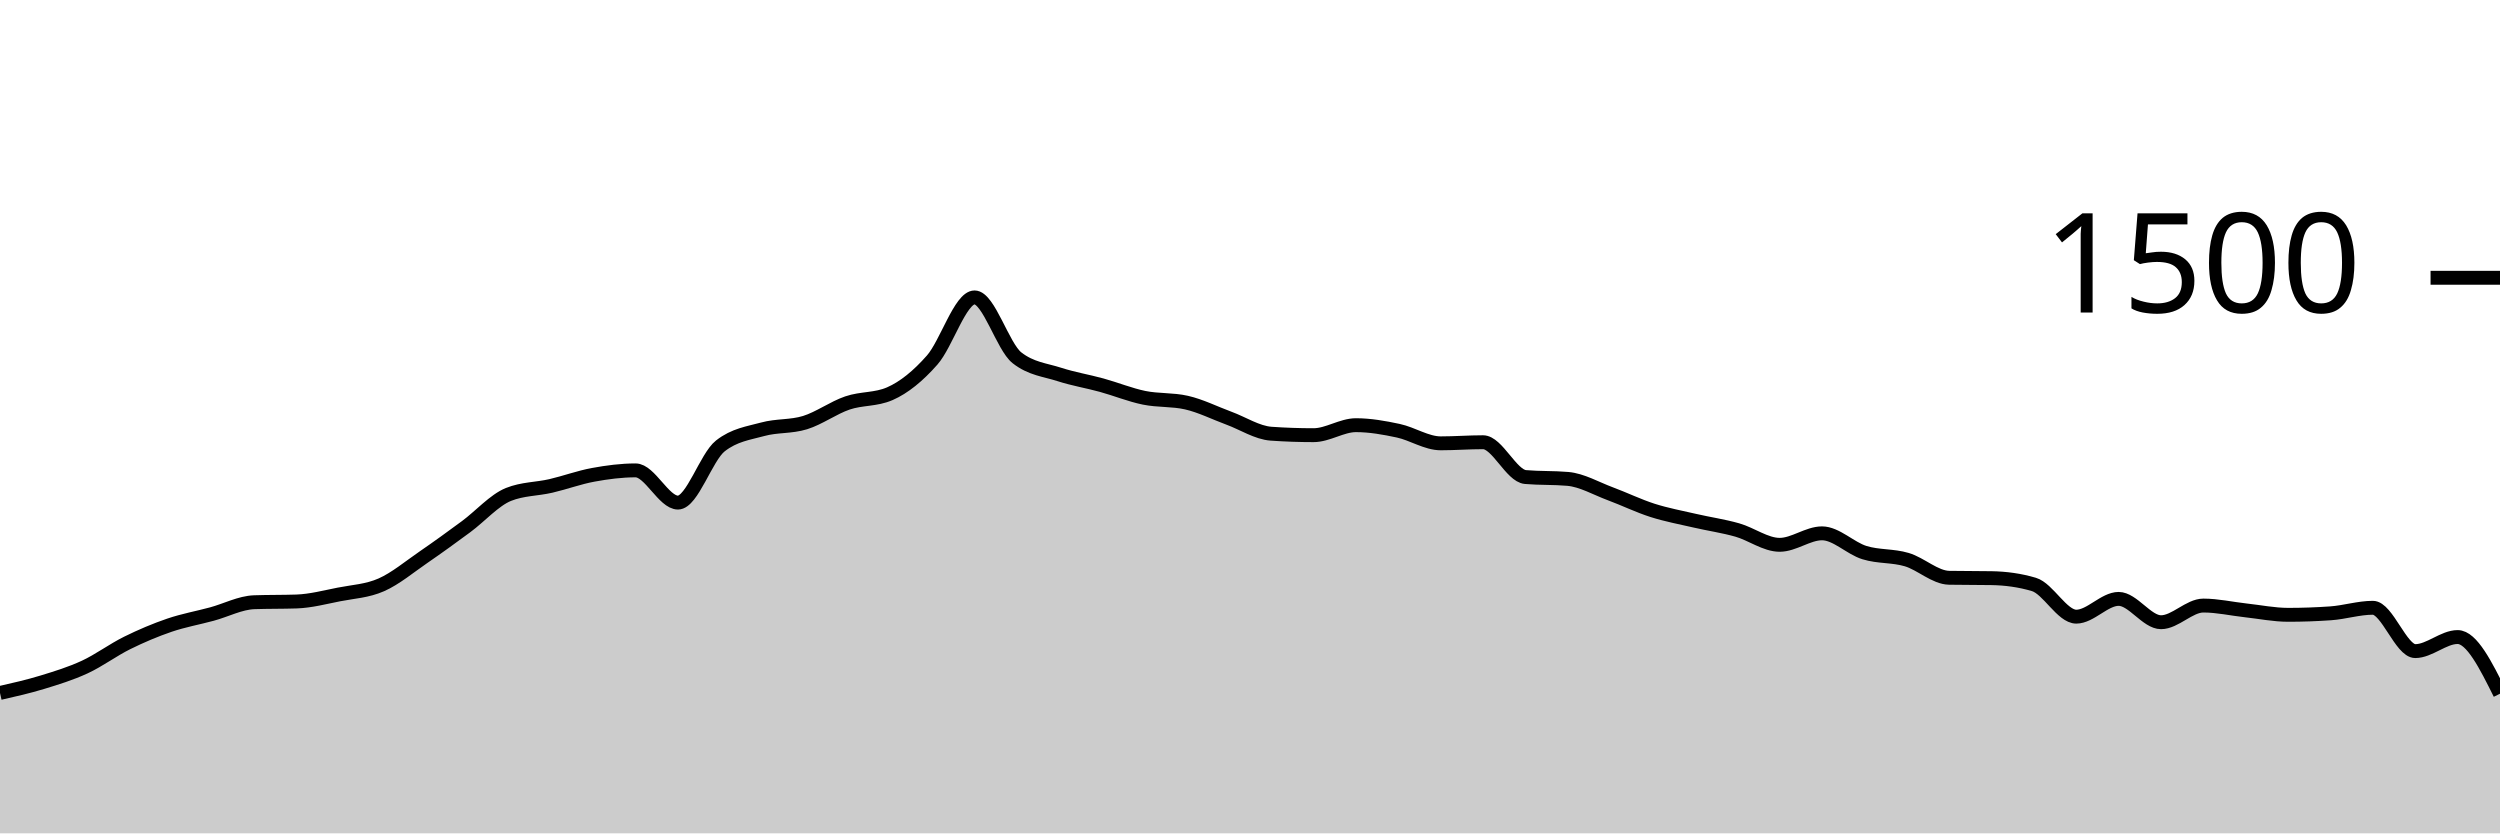
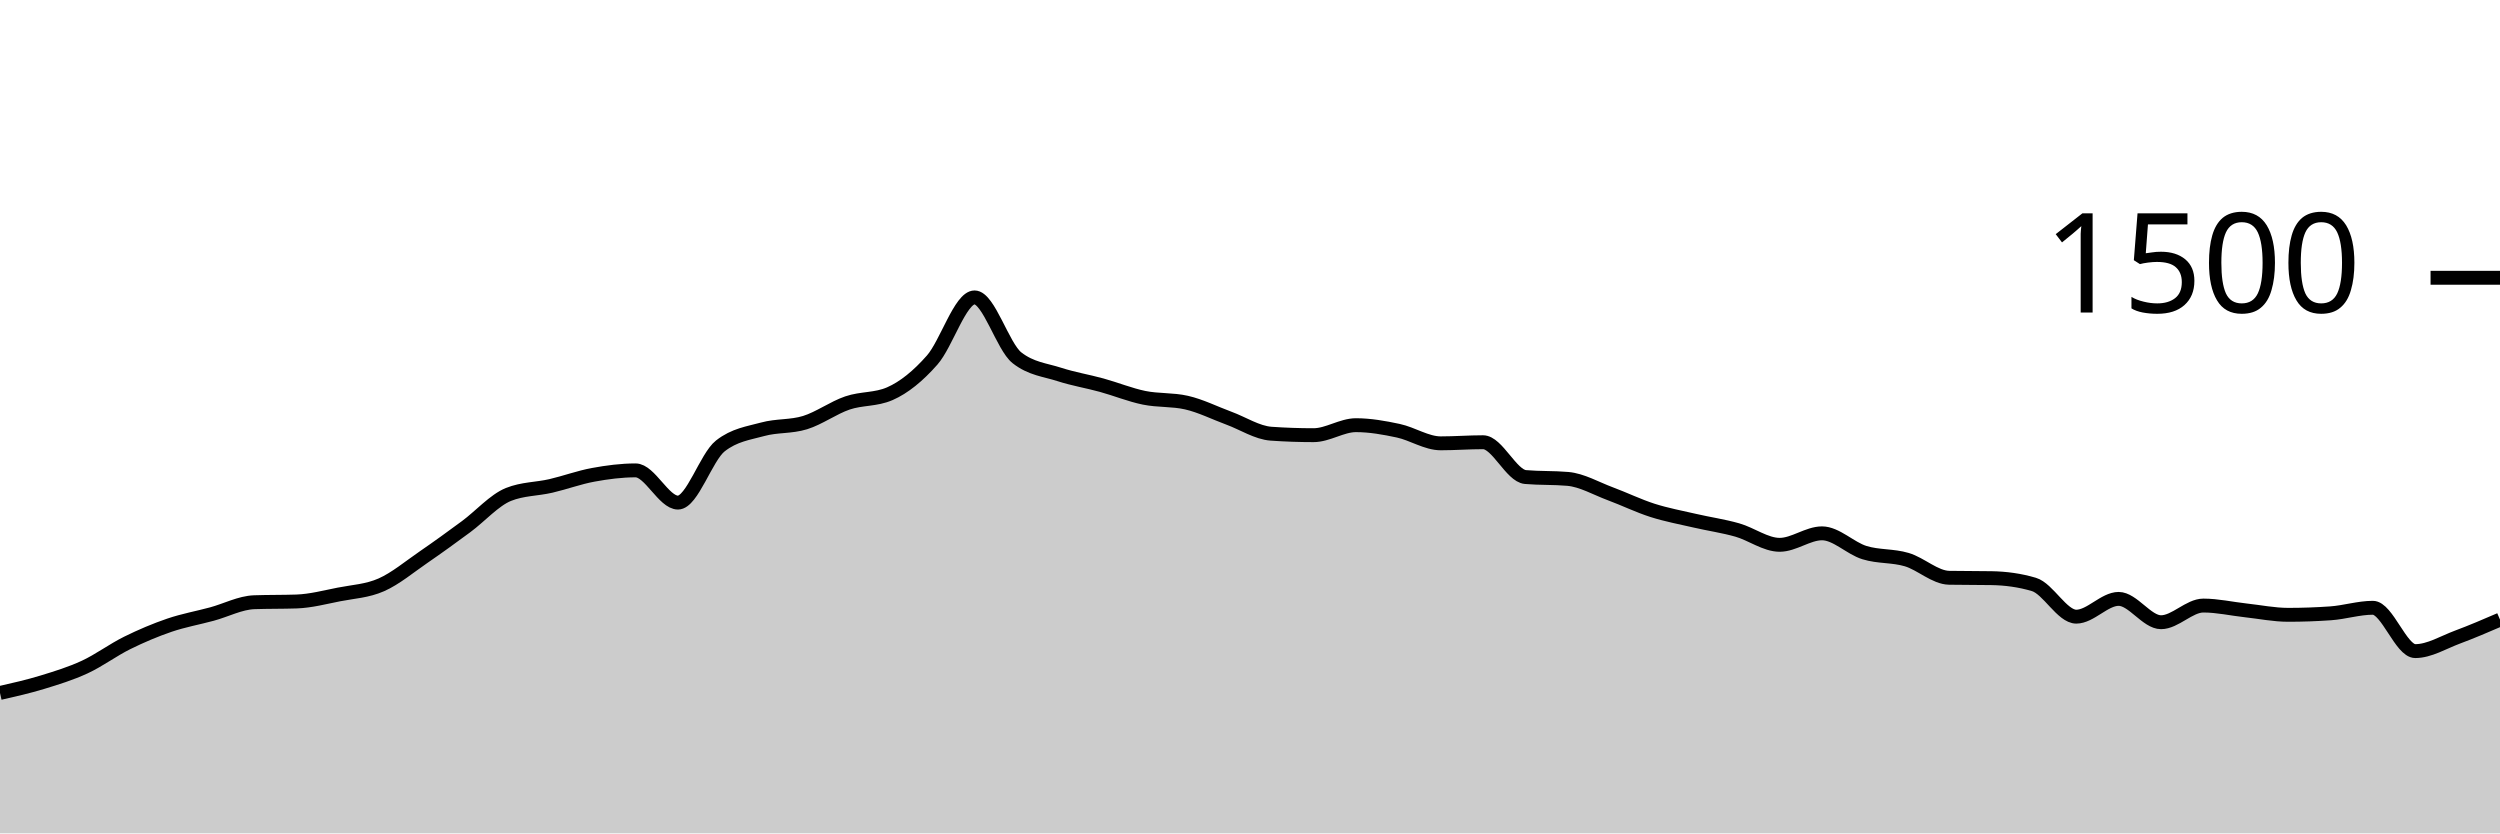
<svg xmlns="http://www.w3.org/2000/svg" viewBox="0 0 180 60">
  <g transform="translate(0,20)">
-     <path class="area" fill="rgba(0, 0, 0, 0.2)" d="M0,29.893C1.017,29.662,2.034,29.431,3.051,29.12C4.068,28.809,5.085,28.498,6.102,28.027C7.119,27.556,8.136,26.796,9.153,26.293C10.169,25.791,11.186,25.36,12.203,25.013C13.22,24.667,14.237,24.489,15.254,24.213C16.271,23.938,17.288,23.396,18.305,23.36C19.322,23.324,20.339,23.342,21.356,23.307C22.373,23.271,23.39,23,24.407,22.8C25.424,22.6,26.441,22.556,27.458,22.107C28.475,21.658,29.492,20.804,30.508,20.107C31.525,19.409,32.542,18.671,33.559,17.92C34.576,17.169,35.593,16.009,36.61,15.6C37.627,15.191,38.644,15.222,39.661,14.987C40.678,14.751,41.695,14.373,42.712,14.187C43.729,14,44.746,13.867,45.763,13.867C46.78,13.867,47.797,16.187,48.814,16.187C49.831,16.187,50.847,12.907,51.864,12.107C52.881,11.307,53.898,11.187,54.915,10.907C55.932,10.627,56.949,10.742,57.966,10.427C58.983,10.111,60,9.36,61.017,9.013C62.034,8.667,63.051,8.791,64.068,8.347C65.085,7.902,66.102,7.076,67.119,5.92C68.136,4.764,69.153,1.413,70.169,1.413C71.186,1.413,72.203,4.96,73.22,5.76C74.237,6.56,75.254,6.631,76.271,6.96C77.288,7.289,78.305,7.453,79.322,7.733C80.339,8.013,81.356,8.431,82.373,8.64C83.39,8.849,84.407,8.756,85.424,8.987C86.441,9.218,87.458,9.733,88.475,10.107C89.492,10.48,90.508,11.156,91.525,11.227C92.542,11.298,93.559,11.333,94.576,11.333C95.593,11.333,96.61,10.613,97.627,10.613C98.644,10.613,99.661,10.796,100.678,11.013C101.695,11.231,102.712,11.92,103.729,11.92C104.746,11.92,105.763,11.84,106.78,11.84C107.797,11.84,108.814,14.258,109.831,14.347C110.847,14.436,111.864,14.391,112.881,14.48C113.898,14.569,114.915,15.169,115.932,15.547C116.949,15.924,117.966,16.422,118.983,16.747C120,17.071,121.017,17.258,122.034,17.493C123.051,17.729,124.068,17.871,125.085,18.16C126.102,18.449,127.119,19.227,128.136,19.227C129.153,19.227,130.169,18.4,131.186,18.4C132.203,18.4,133.22,19.471,134.237,19.787C135.254,20.102,136.271,19.991,137.288,20.293C138.305,20.596,139.322,21.582,140.339,21.6C141.356,21.618,142.373,21.609,143.39,21.627C144.407,21.644,145.424,21.778,146.441,22.08C147.458,22.382,148.475,24.4,149.492,24.4C150.508,24.4,151.525,23.12,152.542,23.12C153.559,23.12,154.576,24.8,155.593,24.8C156.61,24.8,157.627,23.6,158.644,23.6C159.661,23.6,160.678,23.836,161.695,23.947C162.712,24.058,163.729,24.267,164.746,24.267C165.763,24.267,166.78,24.231,167.797,24.16C168.814,24.089,169.831,23.76,170.847,23.76C171.864,23.76,172.881,26.88,173.898,26.88C174.915,26.88,175.932,25.867,176.949,25.867C177.966,25.867,178.983,27.907,180,29.947L180,40C178.983,40,177.966,40,176.949,40C175.932,40,174.915,40,173.898,40C172.881,40,171.864,40,170.847,40C169.831,40,168.814,40,167.797,40C166.78,40,165.763,40,164.746,40C163.729,40,162.712,40,161.695,40C160.678,40,159.661,40,158.644,40C157.627,40,156.61,40,155.593,40C154.576,40,153.559,40,152.542,40C151.525,40,150.508,40,149.492,40C148.475,40,147.458,40,146.441,40C145.424,40,144.407,40,143.39,40C142.373,40,141.356,40,140.339,40C139.322,40,138.305,40,137.288,40C136.271,40,135.254,40,134.237,40C133.22,40,132.203,40,131.186,40C130.169,40,129.153,40,128.136,40C127.119,40,126.102,40,125.085,40C124.068,40,123.051,40,122.034,40C121.017,40,120,40,118.983,40C117.966,40,116.949,40,115.932,40C114.915,40,113.898,40,112.881,40C111.864,40,110.847,40,109.831,40C108.814,40,107.797,40,106.78,40C105.763,40,104.746,40,103.729,40C102.712,40,101.695,40,100.678,40C99.661,40,98.644,40,97.627,40C96.61,40,95.593,40,94.576,40C93.559,40,92.542,40,91.525,40C90.508,40,89.492,40,88.475,40C87.458,40,86.441,40,85.424,40C84.407,40,83.39,40,82.373,40C81.356,40,80.339,40,79.322,40C78.305,40,77.288,40,76.271,40C75.254,40,74.237,40,73.22,40C72.203,40,71.186,40,70.169,40C69.153,40,68.136,40,67.119,40C66.102,40,65.085,40,64.068,40C63.051,40,62.034,40,61.017,40C60,40,58.983,40,57.966,40C56.949,40,55.932,40,54.915,40C53.898,40,52.881,40,51.864,40C50.847,40,49.831,40,48.814,40C47.797,40,46.78,40,45.763,40C44.746,40,43.729,40,42.712,40C41.695,40,40.678,40,39.661,40C38.644,40,37.627,40,36.61,40C35.593,40,34.576,40,33.559,40C32.542,40,31.525,40,30.508,40C29.492,40,28.475,40,27.458,40C26.441,40,25.424,40,24.407,40C23.39,40,22.373,40,21.356,40C20.339,40,19.322,40,18.305,40C17.288,40,16.271,40,15.254,40C14.237,40,13.22,40,12.203,40C11.186,40,10.169,40,9.153,40C8.136,40,7.119,40,6.102,40C5.085,40,4.068,40,3.051,40C2.034,40,1.017,40,0,40Z" />
-     <path class="line" stroke="black" fill="none" d="M0,29.893C1.017,29.662,2.034,29.431,3.051,29.12C4.068,28.809,5.085,28.498,6.102,28.027C7.119,27.556,8.136,26.796,9.153,26.293C10.169,25.791,11.186,25.36,12.203,25.013C13.22,24.667,14.237,24.489,15.254,24.213C16.271,23.938,17.288,23.396,18.305,23.36C19.322,23.324,20.339,23.342,21.356,23.307C22.373,23.271,23.39,23,24.407,22.8C25.424,22.6,26.441,22.556,27.458,22.107C28.475,21.658,29.492,20.804,30.508,20.107C31.525,19.409,32.542,18.671,33.559,17.92C34.576,17.169,35.593,16.009,36.61,15.6C37.627,15.191,38.644,15.222,39.661,14.987C40.678,14.751,41.695,14.373,42.712,14.187C43.729,14,44.746,13.867,45.763,13.867C46.78,13.867,47.797,16.187,48.814,16.187C49.831,16.187,50.847,12.907,51.864,12.107C52.881,11.307,53.898,11.187,54.915,10.907C55.932,10.627,56.949,10.742,57.966,10.427C58.983,10.111,60,9.36,61.017,9.013C62.034,8.667,63.051,8.791,64.068,8.347C65.085,7.902,66.102,7.076,67.119,5.92C68.136,4.764,69.153,1.413,70.169,1.413C71.186,1.413,72.203,4.96,73.22,5.76C74.237,6.56,75.254,6.631,76.271,6.96C77.288,7.289,78.305,7.453,79.322,7.733C80.339,8.013,81.356,8.431,82.373,8.64C83.39,8.849,84.407,8.756,85.424,8.987C86.441,9.218,87.458,9.733,88.475,10.107C89.492,10.48,90.508,11.156,91.525,11.227C92.542,11.298,93.559,11.333,94.576,11.333C95.593,11.333,96.61,10.613,97.627,10.613C98.644,10.613,99.661,10.796,100.678,11.013C101.695,11.231,102.712,11.92,103.729,11.92C104.746,11.92,105.763,11.84,106.78,11.84C107.797,11.84,108.814,14.258,109.831,14.347C110.847,14.436,111.864,14.391,112.881,14.48C113.898,14.569,114.915,15.169,115.932,15.547C116.949,15.924,117.966,16.422,118.983,16.747C120,17.071,121.017,17.258,122.034,17.493C123.051,17.729,124.068,17.871,125.085,18.16C126.102,18.449,127.119,19.227,128.136,19.227C129.153,19.227,130.169,18.4,131.186,18.4C132.203,18.4,133.22,19.471,134.237,19.787C135.254,20.102,136.271,19.991,137.288,20.293C138.305,20.596,139.322,21.582,140.339,21.6C141.356,21.618,142.373,21.609,143.39,21.627C144.407,21.644,145.424,21.778,146.441,22.08C147.458,22.382,148.475,24.4,149.492,24.4C150.508,24.4,151.525,23.12,152.542,23.12C153.559,23.12,154.576,24.8,155.593,24.8C156.61,24.8,157.627,23.6,158.644,23.6C159.661,23.6,160.678,23.836,161.695,23.947C162.712,24.058,163.729,24.267,164.746,24.267C165.763,24.267,166.78,24.231,167.797,24.16C168.814,24.089,169.831,23.76,170.847,23.76C171.864,23.76,172.881,26.88,173.898,26.88C174.915,26.88,175.932,25.867,176.949,25.867C177.966,25.867,178.983,27.907,180,29.947" />
+     <path class="area" fill="rgba(0, 0, 0, 0.2)" d="M0,29.893C1.017,29.662,2.034,29.431,3.051,29.12C4.068,28.809,5.085,28.498,6.102,28.027C7.119,27.556,8.136,26.796,9.153,26.293C10.169,25.791,11.186,25.36,12.203,25.013C13.22,24.667,14.237,24.489,15.254,24.213C16.271,23.938,17.288,23.396,18.305,23.36C19.322,23.324,20.339,23.342,21.356,23.307C22.373,23.271,23.39,23,24.407,22.8C25.424,22.6,26.441,22.556,27.458,22.107C28.475,21.658,29.492,20.804,30.508,20.107C31.525,19.409,32.542,18.671,33.559,17.92C34.576,17.169,35.593,16.009,36.61,15.6C37.627,15.191,38.644,15.222,39.661,14.987C40.678,14.751,41.695,14.373,42.712,14.187C43.729,14,44.746,13.867,45.763,13.867C46.78,13.867,47.797,16.187,48.814,16.187C49.831,16.187,50.847,12.907,51.864,12.107C52.881,11.307,53.898,11.187,54.915,10.907C55.932,10.627,56.949,10.742,57.966,10.427C58.983,10.111,60,9.36,61.017,9.013C62.034,8.667,63.051,8.791,64.068,8.347C65.085,7.902,66.102,7.076,67.119,5.92C68.136,4.764,69.153,1.413,70.169,1.413C71.186,1.413,72.203,4.96,73.22,5.76C74.237,6.56,75.254,6.631,76.271,6.96C77.288,7.289,78.305,7.453,79.322,7.733C80.339,8.013,81.356,8.431,82.373,8.64C83.39,8.849,84.407,8.756,85.424,8.987C86.441,9.218,87.458,9.733,88.475,10.107C89.492,10.48,90.508,11.156,91.525,11.227C92.542,11.298,93.559,11.333,94.576,11.333C95.593,11.333,96.61,10.613,97.627,10.613C98.644,10.613,99.661,10.796,100.678,11.013C101.695,11.231,102.712,11.92,103.729,11.92C104.746,11.92,105.763,11.84,106.78,11.84C107.797,11.84,108.814,14.258,109.831,14.347C110.847,14.436,111.864,14.391,112.881,14.48C113.898,14.569,114.915,15.169,115.932,15.547C116.949,15.924,117.966,16.422,118.983,16.747C120,17.071,121.017,17.258,122.034,17.493C123.051,17.729,124.068,17.871,125.085,18.16C126.102,18.449,127.119,19.227,128.136,19.227C129.153,19.227,130.169,18.4,131.186,18.4C132.203,18.4,133.22,19.471,134.237,19.787C135.254,20.102,136.271,19.991,137.288,20.293C138.305,20.596,139.322,21.582,140.339,21.6C141.356,21.618,142.373,21.609,143.39,21.627C144.407,21.644,145.424,21.778,146.441,22.08C147.458,22.382,148.475,24.4,149.492,24.4C150.508,24.4,151.525,23.12,152.542,23.12C153.559,23.12,154.576,24.8,155.593,24.8C156.61,24.8,157.627,23.6,158.644,23.6C159.661,23.6,160.678,23.836,161.695,23.947C162.712,24.058,163.729,24.267,164.746,24.267C165.763,24.267,166.78,24.231,167.797,24.16C168.814,24.089,169.831,23.76,170.847,23.76C171.864,23.76,172.881,26.88,173.898,26.88C174.915,26.88,175.932,26.244,176.949,25.867C177.966,25.489,178.983,25.051,180,24.613L180,40C178.983,40,177.966,40,176.949,40C175.932,40,174.915,40,173.898,40C172.881,40,171.864,40,170.847,40C169.831,40,168.814,40,167.797,40C166.78,40,165.763,40,164.746,40C163.729,40,162.712,40,161.695,40C160.678,40,159.661,40,158.644,40C157.627,40,156.61,40,155.593,40C154.576,40,153.559,40,152.542,40C151.525,40,150.508,40,149.492,40C148.475,40,147.458,40,146.441,40C145.424,40,144.407,40,143.39,40C142.373,40,141.356,40,140.339,40C139.322,40,138.305,40,137.288,40C136.271,40,135.254,40,134.237,40C133.22,40,132.203,40,131.186,40C130.169,40,129.153,40,128.136,40C127.119,40,126.102,40,125.085,40C124.068,40,123.051,40,122.034,40C121.017,40,120,40,118.983,40C117.966,40,116.949,40,115.932,40C114.915,40,113.898,40,112.881,40C111.864,40,110.847,40,109.831,40C108.814,40,107.797,40,106.78,40C105.763,40,104.746,40,103.729,40C102.712,40,101.695,40,100.678,40C99.661,40,98.644,40,97.627,40C96.61,40,95.593,40,94.576,40C93.559,40,92.542,40,91.525,40C90.508,40,89.492,40,88.475,40C87.458,40,86.441,40,85.424,40C84.407,40,83.39,40,82.373,40C81.356,40,80.339,40,79.322,40C78.305,40,77.288,40,76.271,40C75.254,40,74.237,40,73.22,40C72.203,40,71.186,40,70.169,40C69.153,40,68.136,40,67.119,40C66.102,40,65.085,40,64.068,40C63.051,40,62.034,40,61.017,40C60,40,58.983,40,57.966,40C56.949,40,55.932,40,54.915,40C53.898,40,52.881,40,51.864,40C50.847,40,49.831,40,48.814,40C47.797,40,46.78,40,45.763,40C44.746,40,43.729,40,42.712,40C41.695,40,40.678,40,39.661,40C38.644,40,37.627,40,36.61,40C35.593,40,34.576,40,33.559,40C32.542,40,31.525,40,30.508,40C29.492,40,28.475,40,27.458,40C26.441,40,25.424,40,24.407,40C23.39,40,22.373,40,21.356,40C20.339,40,19.322,40,18.305,40C17.288,40,16.271,40,15.254,40C14.237,40,13.22,40,12.203,40C11.186,40,10.169,40,9.153,40C8.136,40,7.119,40,6.102,40C5.085,40,4.068,40,3.051,40C2.034,40,1.017,40,0,40Z" />
+     <path class="line" stroke="black" fill="none" d="M0,29.893C1.017,29.662,2.034,29.431,3.051,29.12C4.068,28.809,5.085,28.498,6.102,28.027C7.119,27.556,8.136,26.796,9.153,26.293C10.169,25.791,11.186,25.36,12.203,25.013C13.22,24.667,14.237,24.489,15.254,24.213C16.271,23.938,17.288,23.396,18.305,23.36C19.322,23.324,20.339,23.342,21.356,23.307C22.373,23.271,23.39,23,24.407,22.8C25.424,22.6,26.441,22.556,27.458,22.107C28.475,21.658,29.492,20.804,30.508,20.107C31.525,19.409,32.542,18.671,33.559,17.92C34.576,17.169,35.593,16.009,36.61,15.6C37.627,15.191,38.644,15.222,39.661,14.987C40.678,14.751,41.695,14.373,42.712,14.187C43.729,14,44.746,13.867,45.763,13.867C46.78,13.867,47.797,16.187,48.814,16.187C49.831,16.187,50.847,12.907,51.864,12.107C52.881,11.307,53.898,11.187,54.915,10.907C55.932,10.627,56.949,10.742,57.966,10.427C58.983,10.111,60,9.36,61.017,9.013C62.034,8.667,63.051,8.791,64.068,8.347C65.085,7.902,66.102,7.076,67.119,5.92C68.136,4.764,69.153,1.413,70.169,1.413C71.186,1.413,72.203,4.96,73.22,5.76C74.237,6.56,75.254,6.631,76.271,6.96C77.288,7.289,78.305,7.453,79.322,7.733C80.339,8.013,81.356,8.431,82.373,8.64C83.39,8.849,84.407,8.756,85.424,8.987C86.441,9.218,87.458,9.733,88.475,10.107C89.492,10.48,90.508,11.156,91.525,11.227C92.542,11.298,93.559,11.333,94.576,11.333C95.593,11.333,96.61,10.613,97.627,10.613C98.644,10.613,99.661,10.796,100.678,11.013C101.695,11.231,102.712,11.92,103.729,11.92C104.746,11.92,105.763,11.84,106.78,11.84C107.797,11.84,108.814,14.258,109.831,14.347C110.847,14.436,111.864,14.391,112.881,14.48C113.898,14.569,114.915,15.169,115.932,15.547C116.949,15.924,117.966,16.422,118.983,16.747C120,17.071,121.017,17.258,122.034,17.493C123.051,17.729,124.068,17.871,125.085,18.16C126.102,18.449,127.119,19.227,128.136,19.227C129.153,19.227,130.169,18.4,131.186,18.4C132.203,18.4,133.22,19.471,134.237,19.787C135.254,20.102,136.271,19.991,137.288,20.293C138.305,20.596,139.322,21.582,140.339,21.6C141.356,21.618,142.373,21.609,143.39,21.627C144.407,21.644,145.424,21.778,146.441,22.08C147.458,22.382,148.475,24.4,149.492,24.4C150.508,24.4,151.525,23.12,152.542,23.12C153.559,23.12,154.576,24.8,155.593,24.8C156.61,24.8,157.627,23.6,158.644,23.6C159.661,23.6,160.678,23.836,161.695,23.947C162.712,24.058,163.729,24.267,164.746,24.267C165.763,24.267,166.78,24.231,167.797,24.16C168.814,24.089,169.831,23.76,170.847,23.76C171.864,23.76,172.881,26.88,173.898,26.88C174.915,26.88,175.932,26.244,176.949,25.867C177.966,25.489,178.983,25.051,180,24.613" />
    <path class="axis-ceiling" stroke-width="1" stroke="black" fill="none" d="M175,0L180,0" />
    <text class="axis-ceiling-label" font-family="sans-serif" text-anchor="end" font-size="10px" x="170" y="2.5">1500</text>
  </g>
</svg>
